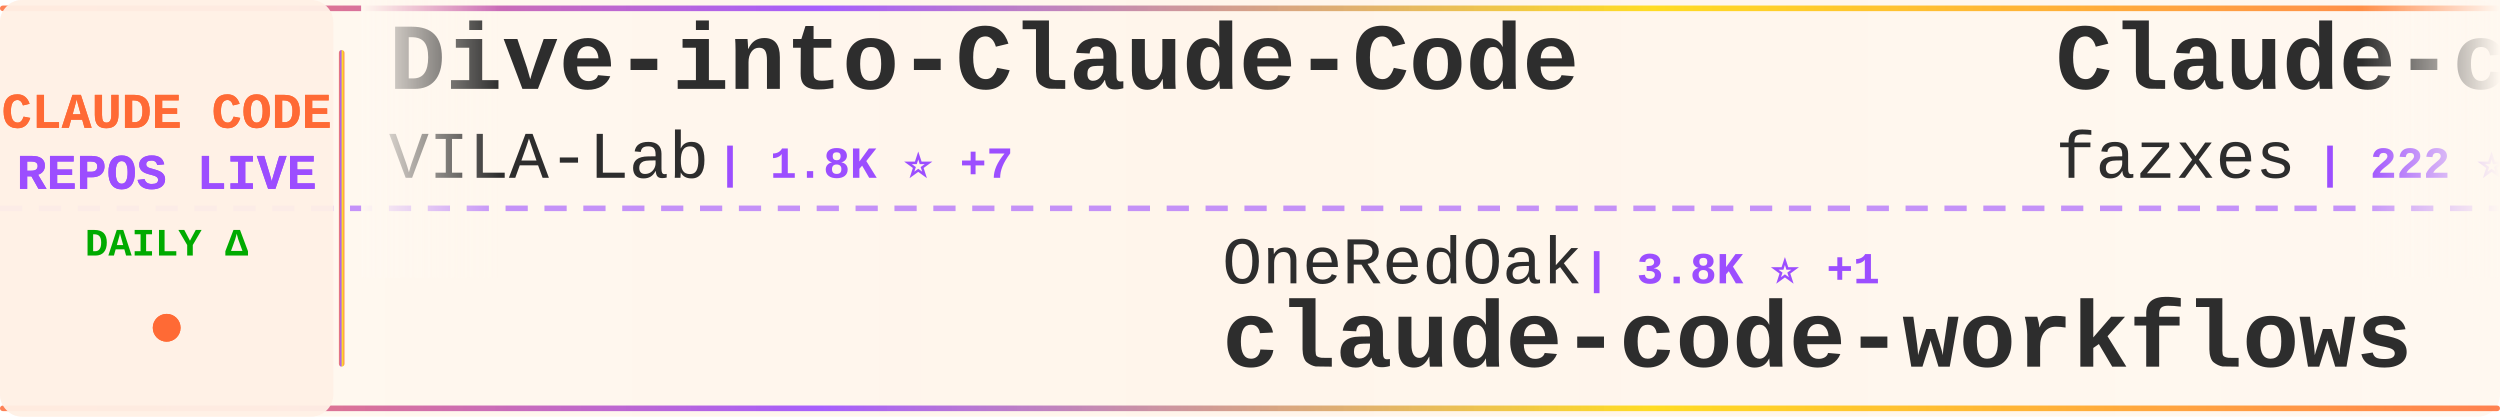
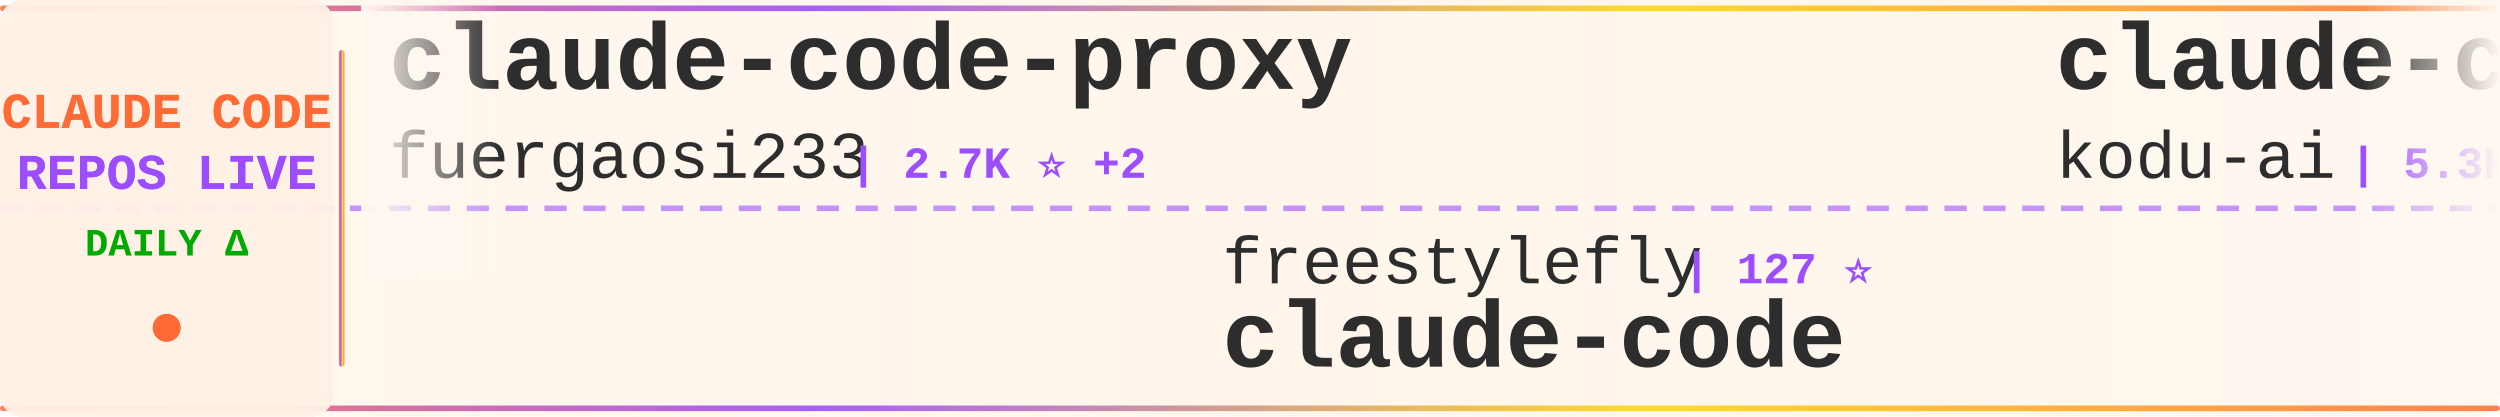
<svg xmlns="http://www.w3.org/2000/svg" width="900" height="150">
  <defs>
    <linearGradient id="tickerBg" x1="0%" y1="0%" x2="100%" y2="0%">
      <stop offset="0%" style="stop-color:#fff8f0;stop-opacity:0.98" />
      <stop offset="50%" style="stop-color:#fff5eb;stop-opacity:1" />
      <stop offset="100%" style="stop-color:#fff8f0;stop-opacity:0.98" />
    </linearGradient>
    <linearGradient id="borderGrad" x1="0%" y1="0%" x2="100%" y2="0%">
      <stop offset="0%" style="stop-color:#FF6B35;stop-opacity:0.85">
        <animate attributeName="stop-opacity" values="0.85;1;0.85" dur="2s" repeatCount="indefinite" />
      </stop>
      <stop offset="33%" style="stop-color:#9C4EFF;stop-opacity:0.9">
        <animate attributeName="stop-opacity" values="0.9;1;0.9" dur="2.2s" repeatCount="indefinite" />
      </stop>
      <stop offset="66%" style="stop-color:#FFD700;stop-opacity:0.85">
        <animate attributeName="stop-opacity" values="0.85;1;0.85" dur="1.8s" repeatCount="indefinite" />
      </stop>
      <stop offset="100%" style="stop-color:#FF6B35;stop-opacity:0.85">
        <animate attributeName="stop-opacity" values="0.85;1;0.85" dur="2s" repeatCount="indefinite" />
      </stop>
    </linearGradient>
    <filter id="textGlow">
      <feGaussianBlur stdDeviation="0.15" result="coloredBlur" />
      <feMerge>
        <feMergeNode in="coloredBlur" />
        <feMergeNode in="SourceGraphic" />
      </feMerge>
    </filter>
    <filter id="metricGlow">
      <feGaussianBlur stdDeviation="0.2" result="coloredBlur" />
      <feMerge>
        <feMergeNode in="coloredBlur" />
        <feMergeNode in="SourceGraphic" />
      </feMerge>
    </filter>
    <linearGradient id="leftFade" x1="0%" y1="0%" x2="100%" y2="0%">
      <stop offset="0%" style="stop-color:#fff8f0;stop-opacity:1" />
      <stop offset="100%" style="stop-color:#fff8f0;stop-opacity:0" />
    </linearGradient>
    <linearGradient id="rightFade" x1="0%" y1="0%" x2="100%" y2="0%">
      <stop offset="0%" style="stop-color:#fff8f0;stop-opacity:0" />
      <stop offset="100%" style="stop-color:#fff8f0;stop-opacity:1" />
    </linearGradient>
  </defs>
  <rect width="900" height="150" fill="url(#tickerBg)" rx="8" />
  <rect x="0" y="2" width="900" height="2" fill="url(#borderGrad)" rx="1" />
  <rect x="0" y="146" width="900" height="2" fill="url(#borderGrad)" rx="1" />
  <line x1="0" y1="75" x2="900" y2="75" stroke="#9C4EFF" stroke-width="2" stroke-dasharray="8 6" opacity="0.6" />
  <rect x="0" y="0" width="120" height="150" fill="#fff0e6" opacity="0.95" rx="8" />
  <text x="60" y="46" font-family="'Courier New', monospace" font-size="18" font-weight="bold" fill="#FF6B35" text-anchor="middle" filter="url(#textGlow)">
    CLAUDE CODE
  </text>
  <text x="60" y="68" font-family="'Courier New', monospace" font-size="18" font-weight="bold" fill="#9C4EFF" text-anchor="middle" filter="url(#textGlow)">
    REPOS LIVE
  </text>
  <text x="60" y="92" font-family="'Courier New', monospace" font-size="14" font-weight="bold" fill="#00aa00" text-anchor="middle">
    DAILY Δ
  </text>
  <circle cx="60" cy="118" r="5" fill="#FF6B35" filter="url(#metricGlow)">
    <animate attributeName="r" values="4;6;4" dur="1.5s" repeatCount="indefinite" />
    <animate attributeName="opacity" values="0.6;1;0.6" dur="1.5s" repeatCount="indefinite" />
  </circle>
  <rect x="122" y="18" width="2" height="114" fill="url(#borderGrad)" rx="1" />
  <clipPath id="tickerClip">
    <rect x="130" y="0" width="770" height="150" />
  </clipPath>
  <g clip-path="url(#tickerClip)">
    <g id="tickerItems">
      <animateTransform attributeName="transform" attributeType="XML" type="translate" from="0 0" to="-3000 0" dur="54s" repeatCount="indefinite" />
      <g transform="translate(0, 0)">
-         <text x="140" y="32" font-family="'Courier New', monospace" font-size="34" font-weight="bold" fill="#2d2d2d">Dive-into-Claude-Code</text>
-         <text x="140" y="64" font-family="'Courier New', monospace" font-size="24" font-weight="normal" fill="#2d2d2d" opacity="1.0">VILA-Lab</text>
-         <text x="258" y="64" font-family="'Courier New', monospace" font-size="16" font-weight="bold" fill="#9C4EFF"> | 1.8K ⭐ +7</text>
+         <text x="140" y="32" font-family="'Courier New', monospace" font-size="34" font-weight="bold" fill="#2d2d2d">claude-code-proxy</text>
+         <text x="140" y="64" font-family="'Courier New', monospace" font-size="24" font-weight="normal" fill="#2d2d2d" opacity="1.0">fuergaosi233</text>
+         <text x="306" y="64" font-family="'Courier New', monospace" font-size="16" font-weight="bold" fill="#9C4EFF"> | 2.7K ⭐ +2</text>
      </g>
      <g transform="translate(300, 0)">
-         <text x="140" y="102" font-family="'Courier New', monospace" font-size="24" font-weight="normal" fill="#2d2d2d" opacity="1.0">OneRedOak</text>
-         <text x="270" y="102" font-family="'Courier New', monospace" font-size="16" font-weight="bold" fill="#9C4EFF"> | 3.8K ⭐ +1</text>
-         <text x="140" y="132" font-family="'Courier New', monospace" font-size="34" font-weight="bold" fill="#2d2d2d">claude-code-workflows</text>
+         <text x="140" y="102" font-family="'Courier New', monospace" font-size="24" font-weight="normal" fill="#2d2d2d" opacity="1.0">freestylefly</text>
+         <text x="306" y="102" font-family="'Courier New', monospace" font-size="16" font-weight="bold" fill="#9C4EFF"> | 127 ⭐</text>
+         <text x="140" y="132" font-family="'Courier New', monospace" font-size="34" font-weight="bold" fill="#2d2d2d">claude-code</text>
      </g>
      <g transform="translate(600, 0)">
+         <text x="140" y="32" font-family="'Courier New', monospace" font-size="34" font-weight="bold" fill="#2d2d2d">claude-coder</text>
+         <text x="140" y="64" font-family="'Courier New', monospace" font-size="24" font-weight="normal" fill="#2d2d2d" opacity="1.0">kodu-ai</text>
+         <text x="246" y="64" font-family="'Courier New', monospace" font-size="16" font-weight="bold" fill="#9C4EFF"> | 5.3K ⭐ +1</text>
+       </g>
+       <g transform="translate(900, 0)">
+         <text x="140" y="102" font-family="'Courier New', monospace" font-size="24" font-weight="normal" fill="#2d2d2d" opacity="1.0">catlog22</text>
+         <text x="258" y="102" font-family="'Courier New', monospace" font-size="16" font-weight="bold" fill="#9C4EFF"> | 2.1K ⭐</text>
+         <text x="140" y="132" font-family="'Courier New', monospace" font-size="34" font-weight="bold" fill="#2d2d2d">Claude-Code-Workflow</text>
+       </g>
+       <g transform="translate(1200, 0)">
+         <text x="140" y="32" font-family="'Courier New', monospace" font-size="34" font-weight="bold" fill="#2d2d2d">claude-code-source</text>
+         <text x="140" y="64" font-family="'Courier New', monospace" font-size="24" font-weight="normal" fill="#2d2d2d" opacity="1.0">JrCx7scC</text>
+         <text x="258" y="64" font-family="'Courier New', monospace" font-size="16" font-weight="bold" fill="#9C4EFF"> | 371 ⭐</text>
+       </g>
+       <g transform="translate(1500, 0)">
+         <text x="140" y="102" font-family="'Courier New', monospace" font-size="24" font-weight="normal" fill="#2d2d2d" opacity="1.0">oboard</text>
+         <text x="234" y="102" font-family="'Courier New', monospace" font-size="16" font-weight="bold" fill="#9C4EFF"> | 3.2K ⭐ +1</text>
+         <text x="140" y="132" font-family="'Courier New', monospace" font-size="34" font-weight="bold" fill="#2d2d2d">claude-code-rev</text>
+       </g>
+       <g transform="translate(1800, 0)">
+         <text x="140" y="32" font-family="'Courier New', monospace" font-size="34" font-weight="bold" fill="#2d2d2d">claude-code-source</text>
+         <text x="140" y="64" font-family="'Courier New', monospace" font-size="24" font-weight="normal" fill="#2d2d2d" opacity="1.0">AprilNEA</text>
+         <text x="258" y="64" font-family="'Courier New', monospace" font-size="16" font-weight="bold" fill="#9C4EFF"> | 387 ⭐</text>
+       </g>
+       <g transform="translate(2100, 0)">
+         <text x="140" y="102" font-family="'Courier New', monospace" font-size="24" font-weight="normal" fill="#2d2d2d" opacity="1.0">rohitg00</text>
+         <text x="258" y="102" font-family="'Courier New', monospace" font-size="16" font-weight="bold" fill="#9C4EFF"> | 2.2K ⭐ +9</text>
+         <text x="140" y="132" font-family="'Courier New', monospace" font-size="34" font-weight="bold" fill="#2d2d2d">awesome-claude-code-tool...</text>
+       </g>
+       <g transform="translate(2400, 0)">
        <text x="140" y="32" font-family="'Courier New', monospace" font-size="34" font-weight="bold" fill="#2d2d2d">Claude-code</text>
        <text x="140" y="64" font-family="'Courier New', monospace" font-size="24" font-weight="normal" fill="#2d2d2d" opacity="1.0">fazxes</text>
        <text x="234" y="64" font-family="'Courier New', monospace" font-size="16" font-weight="bold" fill="#9C4EFF"> | 222 ⭐</text>
      </g>
-       <g transform="translate(900, 0)">
-         <text x="140" y="102" font-family="'Courier New', monospace" font-size="24" font-weight="normal" fill="#2d2d2d" opacity="1.0">jarmuine</text>
-         <text x="258" y="102" font-family="'Courier New', monospace" font-size="16" font-weight="bold" fill="#9C4EFF"> | 2.2K ⭐</text>
+       <g transform="translate(2700, 0)">
+         <text x="140" y="102" font-family="'Courier New', monospace" font-size="24" font-weight="normal" fill="#2d2d2d" opacity="1.0">OneRedOak</text>
+         <text x="270" y="102" font-family="'Courier New', monospace" font-size="16" font-weight="bold" fill="#9C4EFF"> | 3.8K ⭐</text>
+         <text x="140" y="132" font-family="'Courier New', monospace" font-size="34" font-weight="bold" fill="#2d2d2d">claude-code-workflows</text>
+       </g>
+       <g transform="translate(3000, 0)">
+         <text x="140" y="32" font-family="'Courier New', monospace" font-size="34" font-weight="bold" fill="#2d2d2d">claude-code-proxy</text>
+         <text x="140" y="64" font-family="'Courier New', monospace" font-size="24" font-weight="normal" fill="#2d2d2d" opacity="1.0">fuergaosi233</text>
+         <text x="306" y="64" font-family="'Courier New', monospace" font-size="16" font-weight="bold" fill="#9C4EFF"> | 2.7K ⭐ +2</text>
+       </g>
+       <g transform="translate(3300, 0)">
+         <text x="140" y="102" font-family="'Courier New', monospace" font-size="24" font-weight="normal" fill="#2d2d2d" opacity="1.0">freestylefly</text>
+         <text x="306" y="102" font-family="'Courier New', monospace" font-size="16" font-weight="bold" fill="#9C4EFF"> | 127 ⭐</text>
        <text x="140" y="132" font-family="'Courier New', monospace" font-size="34" font-weight="bold" fill="#2d2d2d">claude-code</text>
      </g>
-       <g transform="translate(1200, 0)">
-         <text x="140" y="32" font-family="'Courier New', monospace" font-size="34" font-weight="bold" fill="#2d2d2d">Auto-claude-code-researc...</text>
-         <text x="140" y="64" font-family="'Courier New', monospace" font-size="24" font-weight="normal" fill="#2d2d2d" opacity="1.0">wanshuiyin</text>
-         <text x="282" y="64" font-family="'Courier New', monospace" font-size="16" font-weight="bold" fill="#9C4EFF"> | 12.7K ⭐ +37</text>
-       </g>
-       <g transform="translate(1500, 0)">
-         <text x="140" y="102" font-family="'Courier New', monospace" font-size="24" font-weight="normal" fill="#2d2d2d" opacity="1.0">ykdojo</text>
-         <text x="234" y="102" font-family="'Courier New', monospace" font-size="16" font-weight="bold" fill="#9C4EFF"> | 9.0K ⭐ +14</text>
-         <text x="140" y="132" font-family="'Courier New', monospace" font-size="34" font-weight="bold" fill="#2d2d2d">claude-code-tips</text>
-       </g>
-       <g transform="translate(1800, 0)">
-         <text x="140" y="32" font-family="'Courier New', monospace" font-size="34" font-weight="bold" fill="#2d2d2d">claude-code-spec-workflo...</text>
-         <text x="140" y="64" font-family="'Courier New', monospace" font-size="24" font-weight="normal" fill="#2d2d2d" opacity="1.0">Pimzino</text>
-         <text x="246" y="64" font-family="'Courier New', monospace" font-size="16" font-weight="bold" fill="#9C4EFF"> | 3.8K ⭐ +1</text>
-       </g>
-       <g transform="translate(2100, 0)">
-         <text x="140" y="102" font-family="'Courier New', monospace" font-size="24" font-weight="normal" fill="#2d2d2d" opacity="1.0">affaan-m</text>
-         <text x="258" y="102" font-family="'Courier New', monospace" font-size="16" font-weight="bold" fill="#9C4EFF"> | 222.8K ⭐ +492</text>
-         <text x="140" y="132" font-family="'Courier New', monospace" font-size="34" font-weight="bold" fill="#2d2d2d">ECC</text>
-       </g>
-       <g transform="translate(2400, 0)">
-         <text x="140" y="32" font-family="'Courier New', monospace" font-size="34" font-weight="bold" fill="#2d2d2d">claude-code-sourcemap</text>
-         <text x="140" y="64" font-family="'Courier New', monospace" font-size="24" font-weight="normal" fill="#2d2d2d" opacity="1.0">ChinaSiro</text>
-         <text x="270" y="64" font-family="'Courier New', monospace" font-size="16" font-weight="bold" fill="#9C4EFF"> | 9.5K ⭐ +5</text>
-       </g>
-       <g transform="translate(2700, 0)">
-         <text x="140" y="102" font-family="'Courier New', monospace" font-size="24" font-weight="normal" fill="#2d2d2d" opacity="1.0">Chachamaru127</text>
-         <text x="318" y="102" font-family="'Courier New', monospace" font-size="16" font-weight="bold" fill="#9C4EFF"> | 2.9K ⭐ +6</text>
-         <text x="140" y="132" font-family="'Courier New', monospace" font-size="34" font-weight="bold" fill="#2d2d2d">claude-code-harness</text>
-       </g>
-       <g transform="translate(3000, 0)">
-         <text x="140" y="32" font-family="'Courier New', monospace" font-size="34" font-weight="bold" fill="#2d2d2d">Dive-into-Claude-Code</text>
-         <text x="140" y="64" font-family="'Courier New', monospace" font-size="24" font-weight="normal" fill="#2d2d2d" opacity="1.0">VILA-Lab</text>
-         <text x="258" y="64" font-family="'Courier New', monospace" font-size="16" font-weight="bold" fill="#9C4EFF"> | 1.8K ⭐ +7</text>
-       </g>
-       <g transform="translate(3300, 0)">
-         <text x="140" y="102" font-family="'Courier New', monospace" font-size="24" font-weight="normal" fill="#2d2d2d" opacity="1.0">OneRedOak</text>
-         <text x="270" y="102" font-family="'Courier New', monospace" font-size="16" font-weight="bold" fill="#9C4EFF"> | 3.8K ⭐ +1</text>
-         <text x="140" y="132" font-family="'Courier New', monospace" font-size="34" font-weight="bold" fill="#2d2d2d">claude-code-workflows</text>
-       </g>
      <g transform="translate(3600, 0)">
-         <text x="140" y="32" font-family="'Courier New', monospace" font-size="34" font-weight="bold" fill="#2d2d2d">Claude-code</text>
-         <text x="140" y="64" font-family="'Courier New', monospace" font-size="24" font-weight="normal" fill="#2d2d2d" opacity="1.0">fazxes</text>
-         <text x="234" y="64" font-family="'Courier New', monospace" font-size="16" font-weight="bold" fill="#9C4EFF"> | 222 ⭐</text>
+         <text x="140" y="32" font-family="'Courier New', monospace" font-size="34" font-weight="bold" fill="#2d2d2d">claude-coder</text>
+         <text x="140" y="64" font-family="'Courier New', monospace" font-size="24" font-weight="normal" fill="#2d2d2d" opacity="1.0">kodu-ai</text>
+         <text x="246" y="64" font-family="'Courier New', monospace" font-size="16" font-weight="bold" fill="#9C4EFF"> | 5.3K ⭐ +1</text>
      </g>
      <g transform="translate(3900, 0)">
-         <text x="140" y="102" font-family="'Courier New', monospace" font-size="24" font-weight="normal" fill="#2d2d2d" opacity="1.0">jarmuine</text>
-         <text x="258" y="102" font-family="'Courier New', monospace" font-size="16" font-weight="bold" fill="#9C4EFF"> | 2.2K ⭐</text>
-         <text x="140" y="132" font-family="'Courier New', monospace" font-size="34" font-weight="bold" fill="#2d2d2d">claude-code</text>
+         <text x="140" y="102" font-family="'Courier New', monospace" font-size="24" font-weight="normal" fill="#2d2d2d" opacity="1.0">catlog22</text>
+         <text x="258" y="102" font-family="'Courier New', monospace" font-size="16" font-weight="bold" fill="#9C4EFF"> | 2.1K ⭐</text>
+         <text x="140" y="132" font-family="'Courier New', monospace" font-size="34" font-weight="bold" fill="#2d2d2d">Claude-Code-Workflow</text>
      </g>
    </g>
  </g>
  <rect x="130" y="0" width="50" height="100" fill="url(#leftFade)" />
  <rect x="850" y="0" width="50" height="100" fill="url(#rightFade)" />
</svg>
